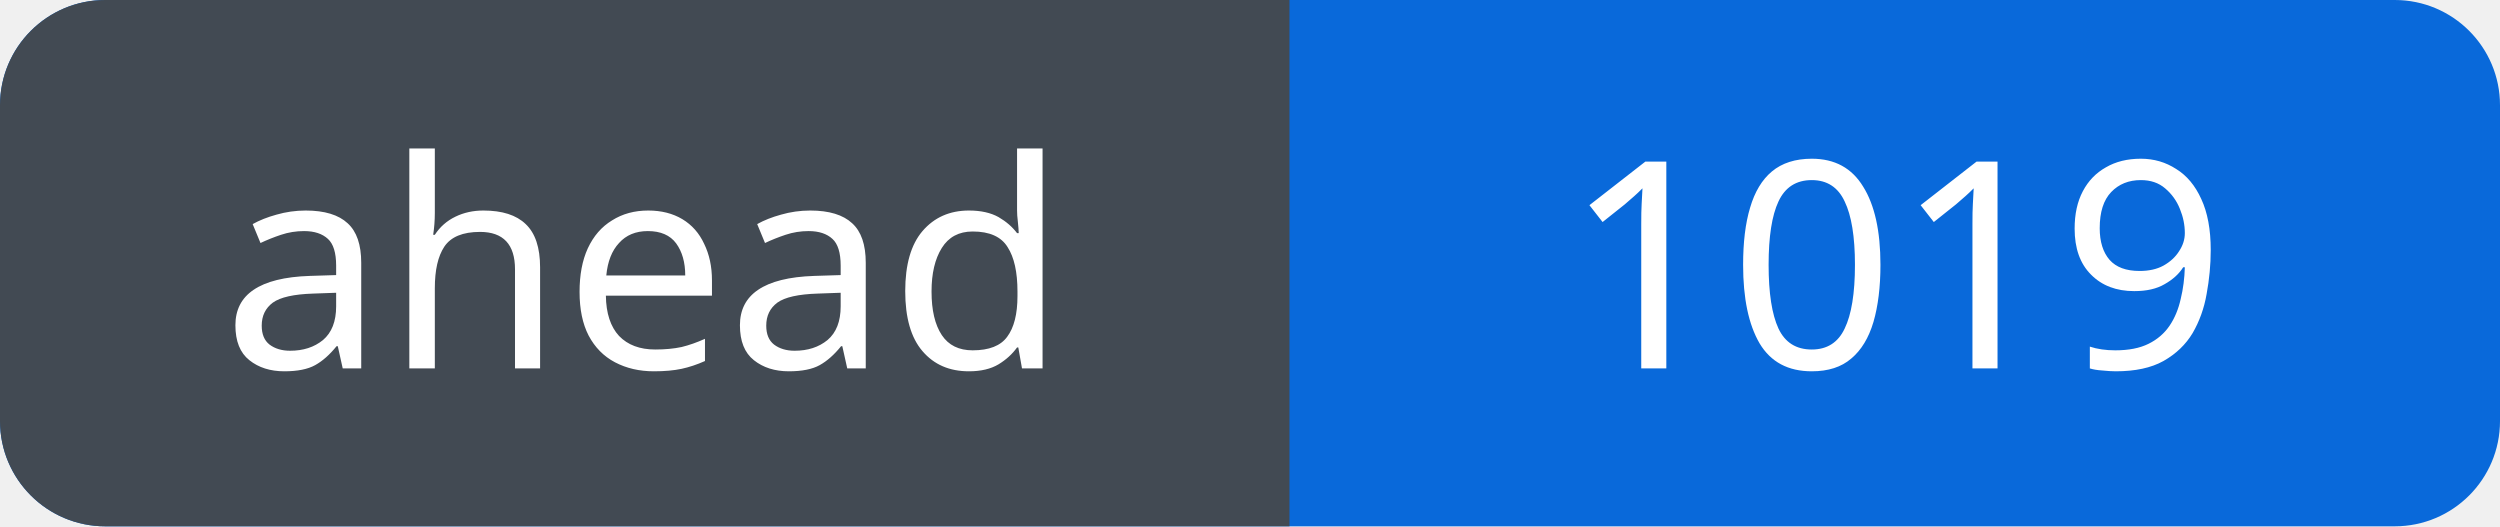
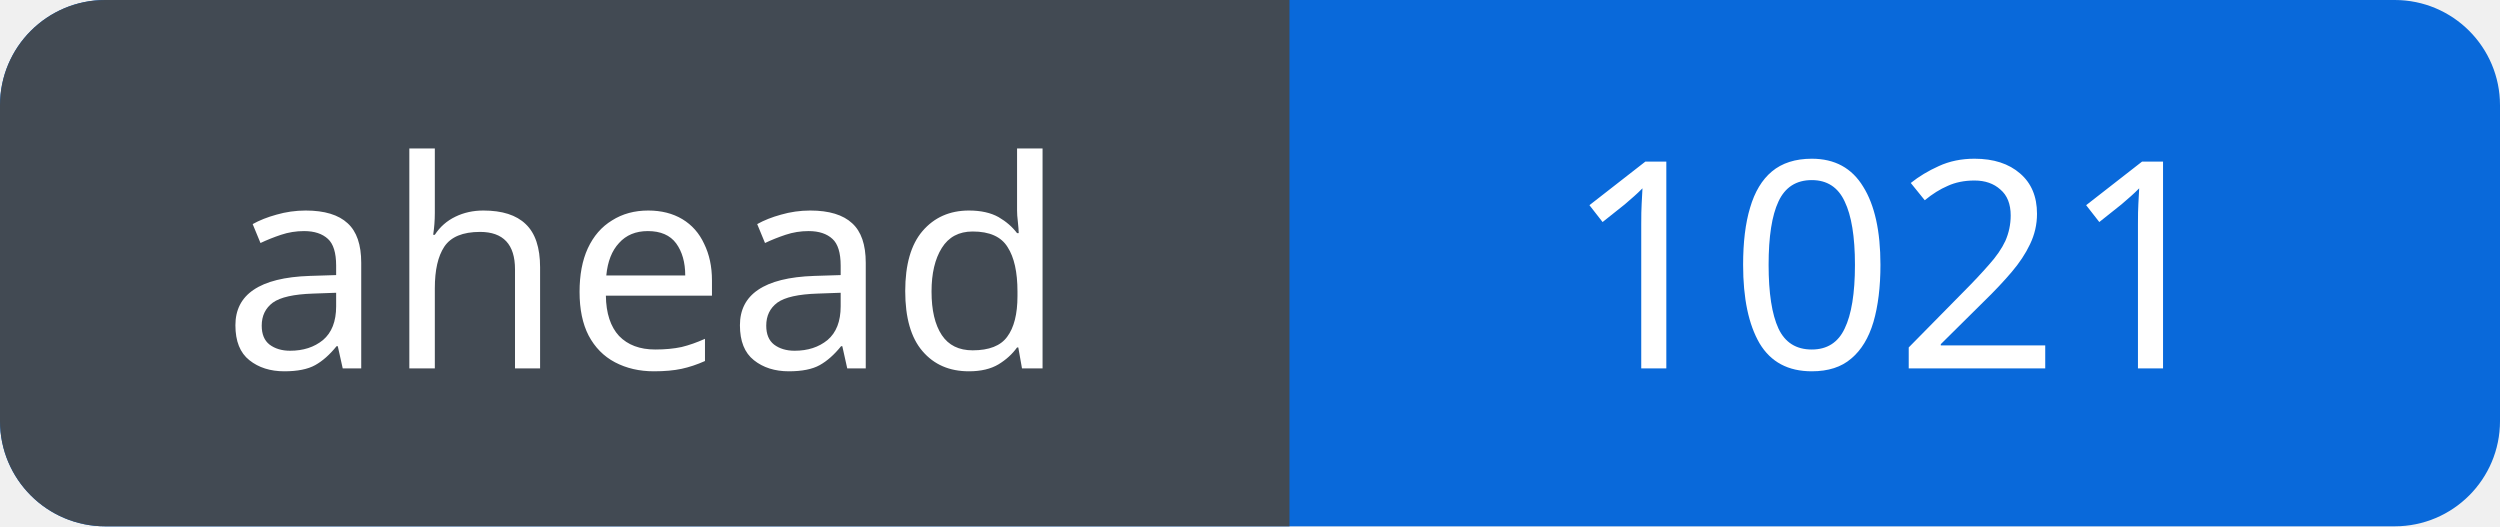
<svg xmlns="http://www.w3.org/2000/svg" width="95" height="20" viewBox="0 0 95 20" role="img" aria-labelledby="title">
  <defs>
    <clipPath id="badge">
      <rect width="95" height="20" rx="4" />
    </clipPath>
  </defs>
  <g clip-path="url(#badge)">
    <rect width="95" height="20" fill="#0969da" />
    <rect width="49" height="20" fill="#424a53" />
  </g>
  <g fill="#fff" font-family="Verdana, sans-serif" font-size="11" text-anchor="middle">
    <text x="24.5" y="14">ahead</text>
-     <text x="72.0" y="14">1019</text>
+     <text x="72.0" y="14">1021</text>
  </g>
</svg>
